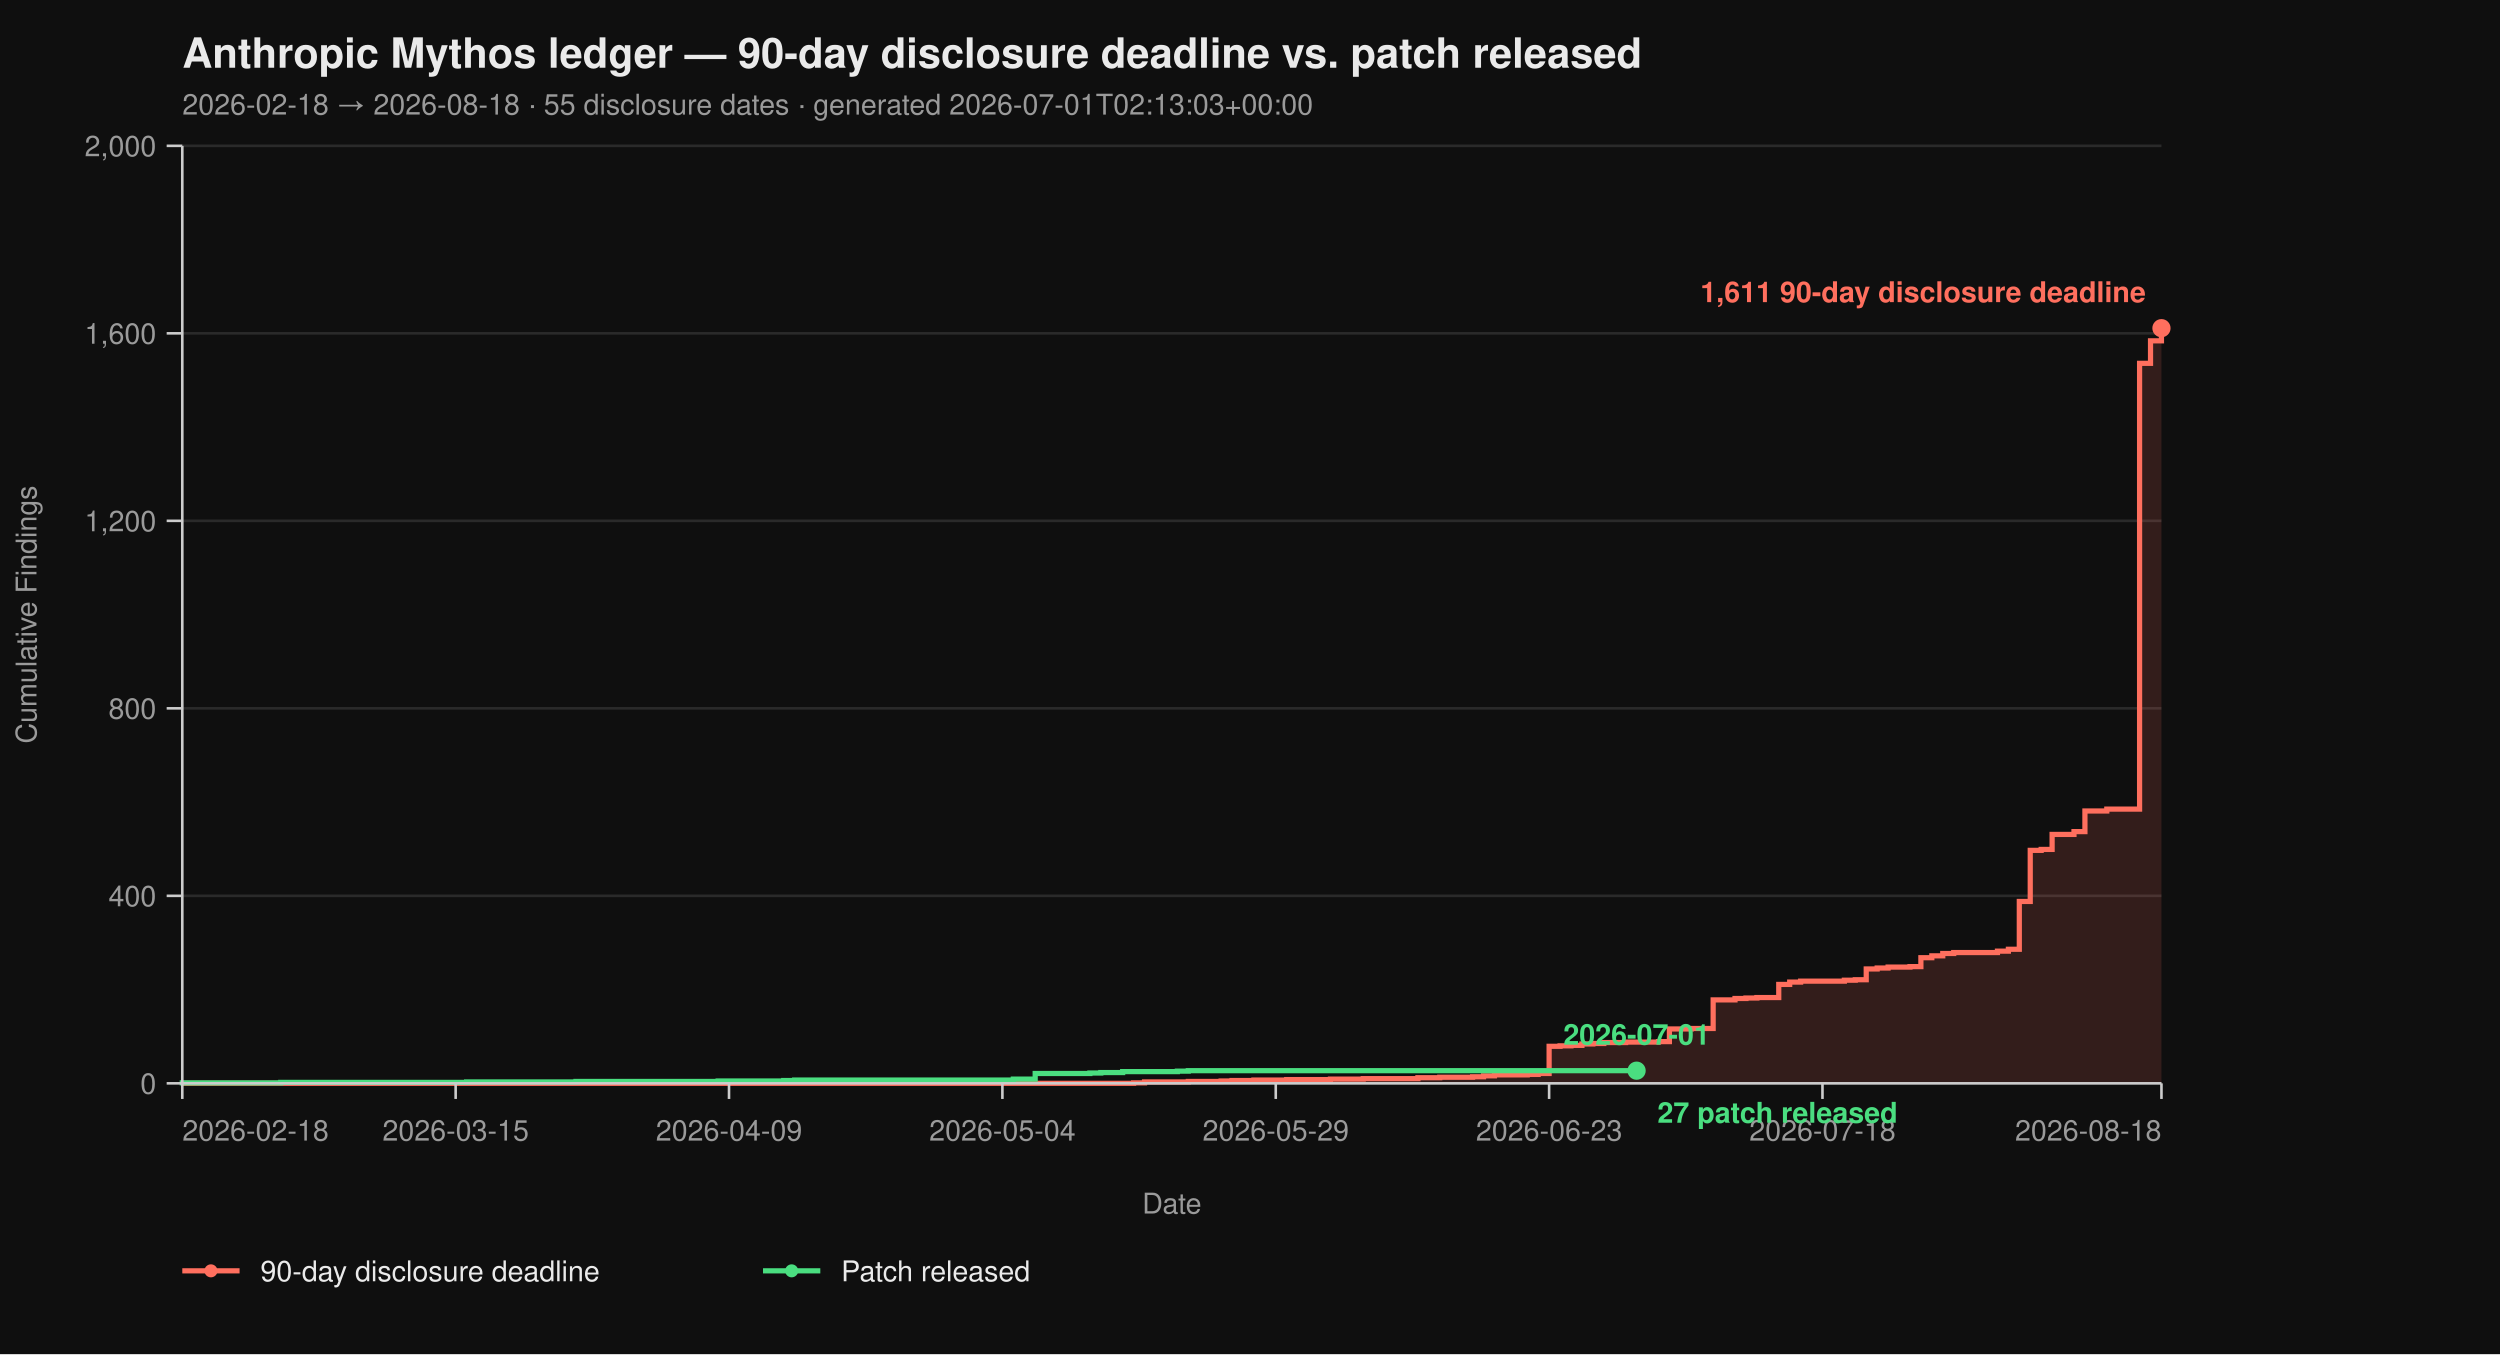
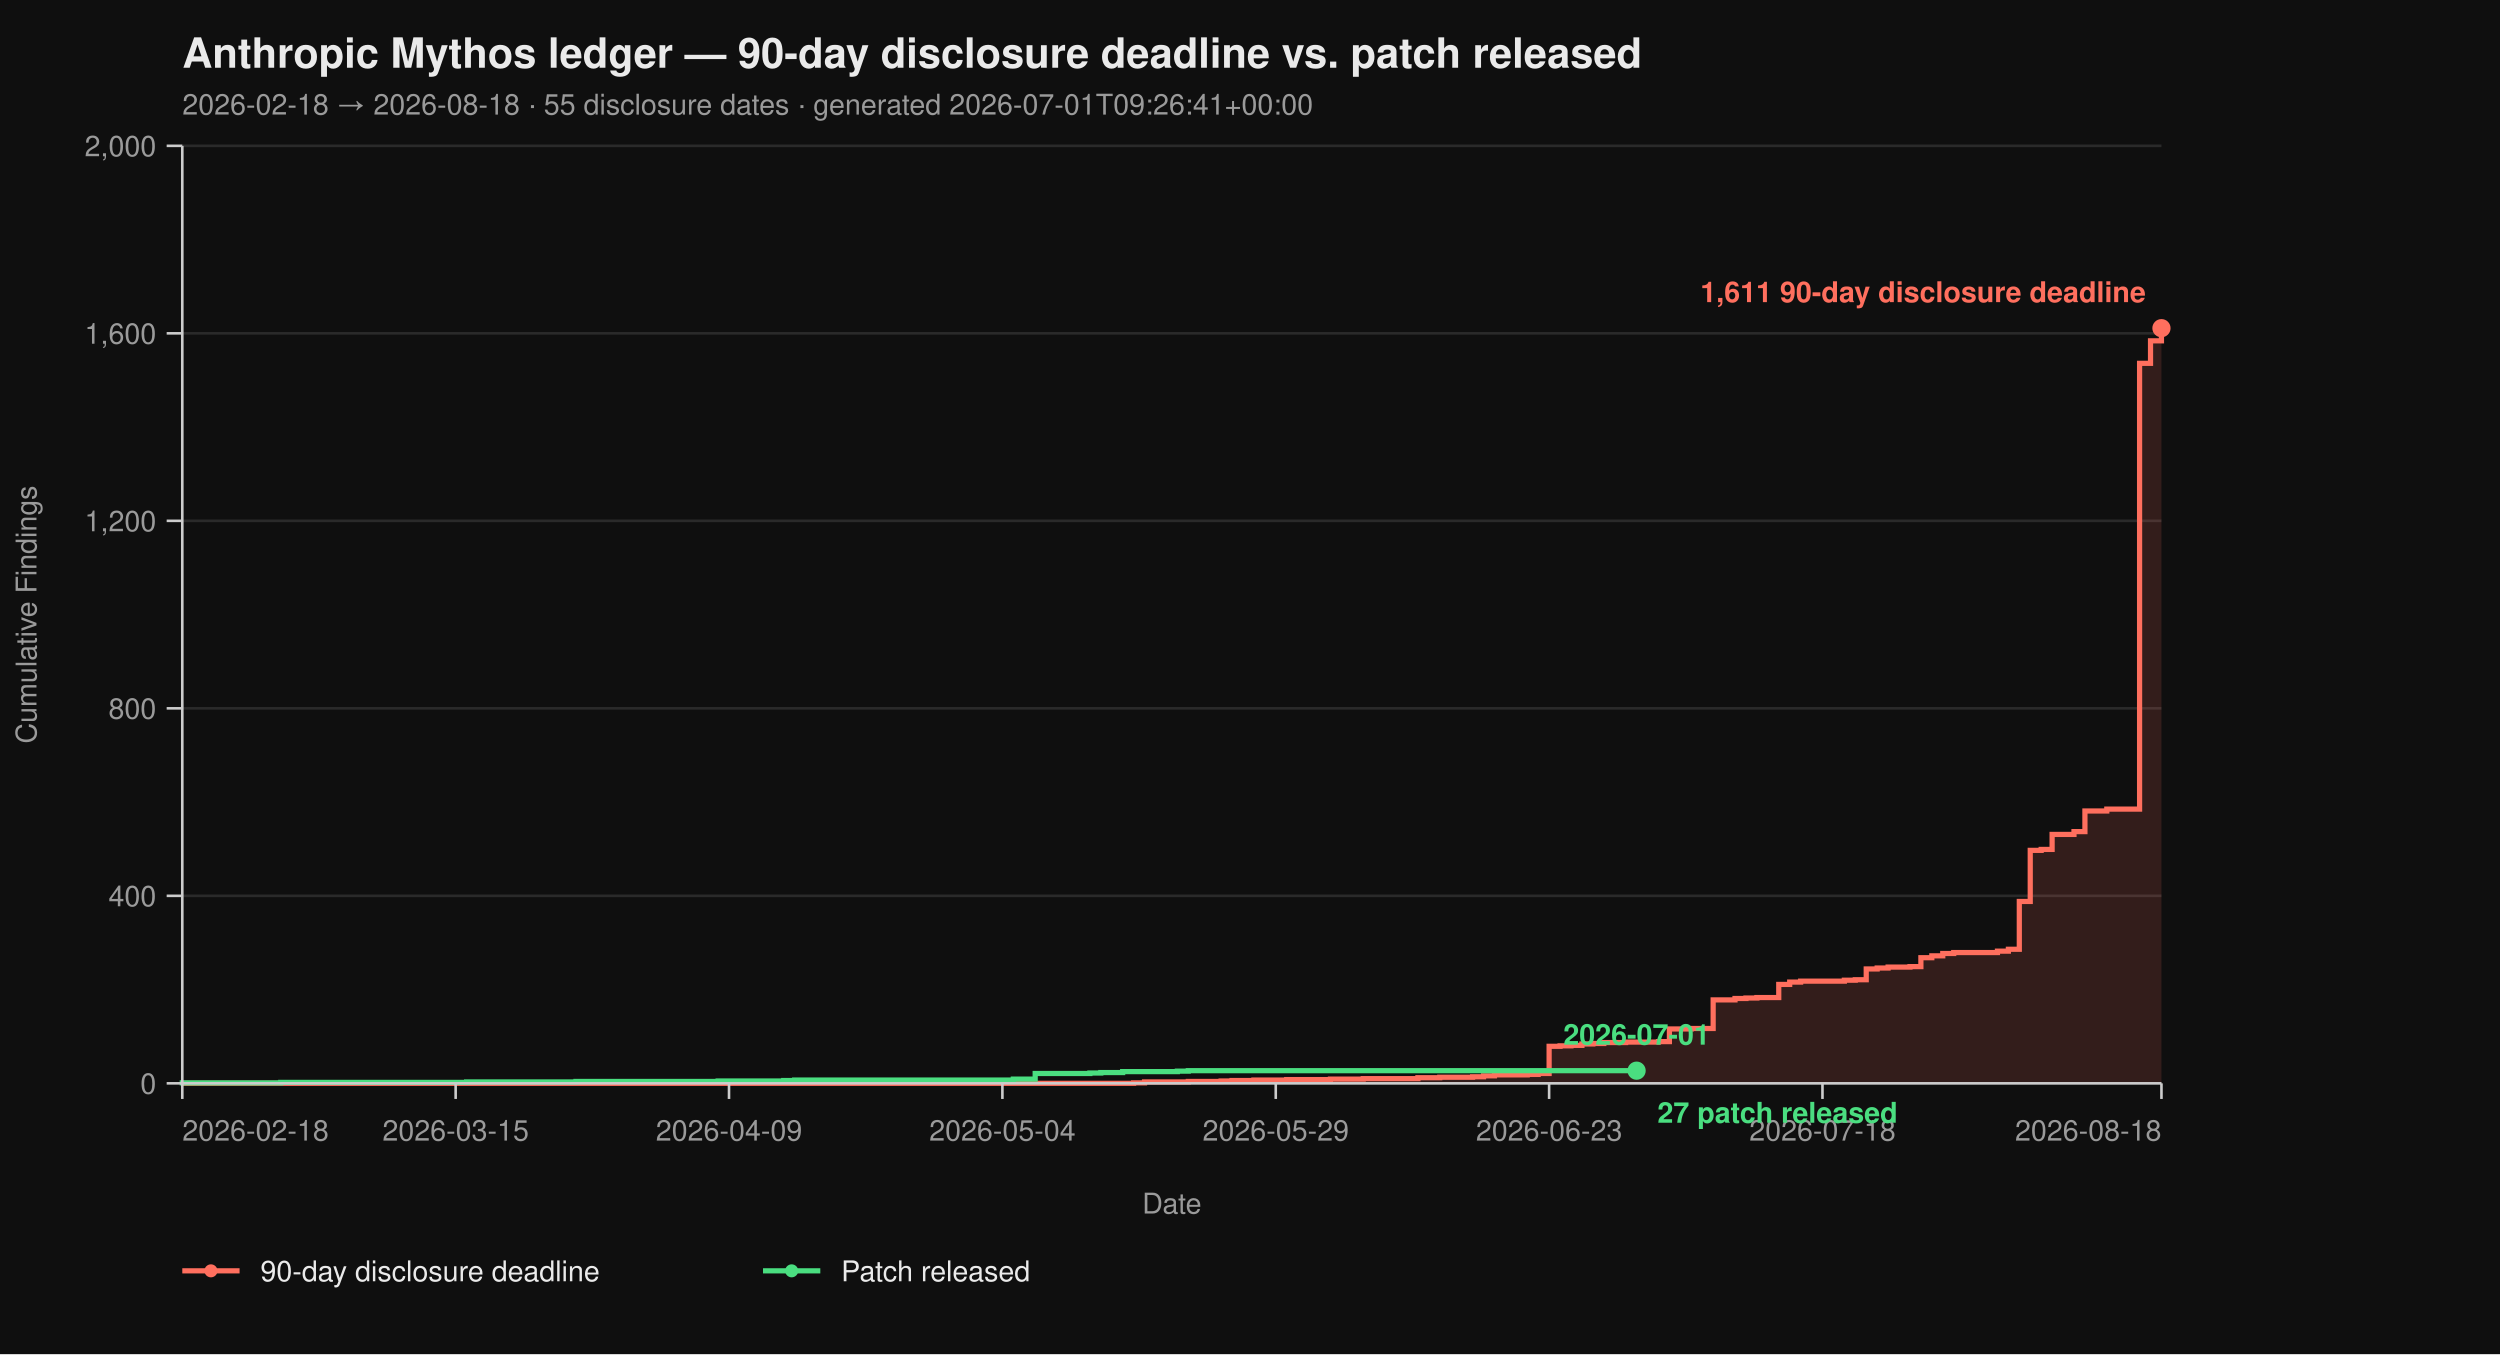
<svg xmlns="http://www.w3.org/2000/svg" viewBox="0 0 960 520" width="960" height="520" font-family="-apple-system, BlinkMacSystemFont, 'Segoe UI', Helvetica, Arial, sans-serif">
  <rect width="100%" height="100%" fill="#0f0f0f" />
  <text x="70" y="26" fill="#eaeaea" font-size="16" font-weight="700">Anthropic Mythos ledger — 90-day disclosure deadline vs. patch released</text>
-   <text x="70" y="44" fill="#9a9a9a" font-size="11">2026-02-18 → 2026-08-18  ·  55 disclosure dates  ·  generated 2026-07-01T02:13:03+00:00</text>
+   <text x="70" y="44" fill="#9a9a9a" font-size="11">2026-02-18 → 2026-08-18  ·  55 disclosure dates  ·  generated 2026-07-01T09:26:41+00:00</text>
  <line x1="70" y1="416.00" x2="830" y2="416.00" stroke="#2a2a2a" stroke-width="1" />
  <line x1="70" y1="344.00" x2="830" y2="344.00" stroke="#2a2a2a" stroke-width="1" />
  <line x1="70" y1="272.00" x2="830" y2="272.00" stroke="#2a2a2a" stroke-width="1" />
  <line x1="70" y1="200.00" x2="830" y2="200.00" stroke="#2a2a2a" stroke-width="1" />
  <line x1="70" y1="128.00" x2="830" y2="128.00" stroke="#2a2a2a" stroke-width="1" />
  <line x1="70" y1="56.00" x2="830" y2="56.00" stroke="#2a2a2a" stroke-width="1" />
  <path d="M 70.00 416.00 L 435.30 416.00 L 435.30 415.82 L 439.50 415.82 L 439.50 415.46 L 456.30 415.46 L 456.30 415.28 L 468.90 415.28 L 468.90 415.10 L 473.09 415.10 L 473.09 414.92 L 481.49 414.92 L 481.49 414.74 L 494.09 414.74 L 494.09 414.56 L 510.88 414.56 L 510.88 414.38 L 523.48 414.38 L 523.48 414.20 L 544.48 414.20 L 544.48 413.84 L 552.87 413.84 L 552.87 413.66 L 565.47 413.66 L 565.47 413.48 L 569.67 413.48 L 569.67 413.12 L 573.87 413.12 L 573.87 412.76 L 586.46 412.76 L 586.46 412.58 L 590.66 412.58 L 590.66 412.22 L 594.86 412.22 L 594.86 401.78 L 599.06 401.78 L 599.06 401.60 L 603.26 401.60 L 603.26 401.42 L 607.46 401.42 L 607.46 400.88 L 611.66 400.88 L 611.66 400.70 L 615.86 400.70 L 615.86 400.34 L 624.25 400.34 L 624.25 400.16 L 636.85 400.16 L 636.85 399.98 L 641.05 399.98 L 641.05 395.12 L 649.45 395.12 L 649.45 394.94 L 657.85 394.94 L 657.85 383.96 L 666.24 383.96 L 666.24 383.42 L 670.44 383.42 L 670.44 383.24 L 674.64 383.24 L 674.64 383.06 L 683.04 383.06 L 683.04 378.02 L 687.24 378.02 L 687.24 377.12 L 691.44 377.12 L 691.44 376.76 L 708.23 376.76 L 708.23 376.40 L 712.43 376.40 L 712.43 376.22 L 716.63 376.22 L 716.63 372.08 L 720.83 372.08 L 720.83 371.72 L 725.03 371.72 L 725.03 371.36 L 733.43 371.36 L 733.43 371.18 L 737.62 371.18 L 737.62 367.76 L 741.82 367.76 L 741.82 367.04 L 746.02 367.04 L 746.02 366.14 L 750.22 366.14 L 750.22 365.78 L 767.02 365.78 L 767.02 365.24 L 771.22 365.24 L 771.22 364.52 L 775.41 364.52 L 775.41 346.16 L 779.61 346.16 L 779.61 326.54 L 783.81 326.54 L 783.81 326.18 L 788.01 326.18 L 788.01 320.42 L 796.41 320.42 L 796.41 319.34 L 800.61 319.34 L 800.61 311.42 L 809.01 311.42 L 809.01 310.70 L 821.60 310.70 L 821.60 139.52 L 825.80 139.52 L 825.80 130.88 L 830.00 130.88 L 830.00 126.02 L 830.00 126.02 L 830.00 416.00 Z" fill="#ff6f5e26" stroke="none" />
  <path d="M 70.00 416.00 L 435.30 416.00 L 435.30 415.82 L 439.50 415.82 L 439.50 415.46 L 456.30 415.46 L 456.30 415.28 L 468.90 415.28 L 468.90 415.10 L 473.09 415.10 L 473.09 414.92 L 481.49 414.92 L 481.49 414.74 L 494.09 414.74 L 494.09 414.56 L 510.88 414.56 L 510.88 414.38 L 523.48 414.38 L 523.48 414.20 L 544.48 414.20 L 544.48 413.84 L 552.87 413.84 L 552.87 413.66 L 565.47 413.66 L 565.47 413.48 L 569.67 413.48 L 569.67 413.12 L 573.87 413.12 L 573.87 412.76 L 586.46 412.76 L 586.46 412.58 L 590.66 412.58 L 590.66 412.22 L 594.86 412.22 L 594.86 401.78 L 599.06 401.78 L 599.06 401.60 L 603.26 401.60 L 603.26 401.42 L 607.46 401.42 L 607.46 400.88 L 611.66 400.88 L 611.66 400.70 L 615.86 400.70 L 615.86 400.34 L 624.25 400.34 L 624.25 400.16 L 636.85 400.16 L 636.85 399.98 L 641.05 399.98 L 641.05 395.12 L 649.45 395.12 L 649.45 394.94 L 657.85 394.94 L 657.85 383.96 L 666.24 383.96 L 666.24 383.42 L 670.44 383.42 L 670.44 383.24 L 674.64 383.24 L 674.64 383.06 L 683.04 383.06 L 683.04 378.02 L 687.24 378.02 L 687.24 377.12 L 691.44 377.12 L 691.44 376.76 L 708.23 376.76 L 708.23 376.40 L 712.43 376.40 L 712.43 376.22 L 716.63 376.22 L 716.63 372.08 L 720.83 372.08 L 720.83 371.72 L 725.03 371.72 L 725.03 371.36 L 733.43 371.36 L 733.43 371.18 L 737.62 371.18 L 737.62 367.76 L 741.82 367.76 L 741.82 367.04 L 746.02 367.04 L 746.02 366.14 L 750.22 366.14 L 750.22 365.78 L 767.02 365.78 L 767.02 365.24 L 771.22 365.24 L 771.22 364.52 L 775.41 364.52 L 775.41 346.16 L 779.61 346.16 L 779.61 326.54 L 783.81 326.54 L 783.81 326.18 L 788.01 326.18 L 788.01 320.42 L 796.41 320.42 L 796.41 319.34 L 800.61 319.34 L 800.61 311.42 L 809.01 311.42 L 809.01 310.70 L 821.60 310.70 L 821.60 139.52 L 825.80 139.52 L 825.80 130.88 L 830.00 130.88 L 830.00 126.02 L 830.00 126.02" fill="none" stroke="#ff6f5e" stroke-width="2" stroke-linejoin="miter" stroke-linecap="butt" />
  <path d="M 70.00 416.00 L 70.00 416.00 L 70.00 415.82 L 107.79 415.82 L 107.79 415.64 L 179.17 415.64 L 179.17 415.46 L 221.16 415.46 L 221.16 415.28 L 275.75 415.28 L 275.75 415.10 L 300.94 415.10 L 300.94 414.92 L 305.14 414.92 L 305.14 414.74 L 389.12 414.74 L 389.12 414.38 L 397.51 414.38 L 397.51 412.22 L 418.51 412.22 L 418.51 412.04 L 422.71 412.04 L 422.71 411.86 L 431.10 411.86 L 431.10 411.50 L 452.10 411.50 L 452.10 411.32 L 456.30 411.32 L 456.30 411.14 L 628.45 411.14" fill="none" stroke="#4ade80" stroke-width="2" stroke-linejoin="miter" stroke-linecap="butt" />
  <line x1="70" y1="56" x2="70" y2="416" stroke="#cccccc" stroke-width="1" />
  <line x1="70" y1="416" x2="830" y2="416" stroke="#cccccc" stroke-width="1" />
  <line x1="64" y1="416.00" x2="70" y2="416.00" stroke="#cccccc" stroke-width="1" />
  <line x1="64" y1="344.00" x2="70" y2="344.00" stroke="#cccccc" stroke-width="1" />
  <line x1="64" y1="272.00" x2="70" y2="272.00" stroke="#cccccc" stroke-width="1" />
  <line x1="64" y1="200.00" x2="70" y2="200.00" stroke="#cccccc" stroke-width="1" />
  <line x1="64" y1="128.00" x2="70" y2="128.00" stroke="#cccccc" stroke-width="1" />
  <line x1="64" y1="56.00" x2="70" y2="56.00" stroke="#cccccc" stroke-width="1" />
  <text x="60" y="420.00" text-anchor="end" fill="#9a9a9a" font-size="11">0</text>
  <text x="60" y="348.00" text-anchor="end" fill="#9a9a9a" font-size="11">400</text>
  <text x="60" y="276.00" text-anchor="end" fill="#9a9a9a" font-size="11">800</text>
  <text x="60" y="204.00" text-anchor="end" fill="#9a9a9a" font-size="11">1,200</text>
  <text x="60" y="132.00" text-anchor="end" fill="#9a9a9a" font-size="11">1,600</text>
  <text x="60" y="60.00" text-anchor="end" fill="#9a9a9a" font-size="11">2,000</text>
  <text x="14" y="236.00" fill="#9a9a9a" font-size="11" transform="rotate(-90 14 236.00)" text-anchor="middle">Cumulative Findings</text>
  <line x1="70.00" y1="416" x2="70.00" y2="422" stroke="#cccccc" stroke-width="1" />
  <line x1="174.97" y1="416" x2="174.97" y2="422" stroke="#cccccc" stroke-width="1" />
  <line x1="279.94" y1="416" x2="279.94" y2="422" stroke="#cccccc" stroke-width="1" />
  <line x1="384.92" y1="416" x2="384.92" y2="422" stroke="#cccccc" stroke-width="1" />
  <line x1="489.89" y1="416" x2="489.89" y2="422" stroke="#cccccc" stroke-width="1" />
  <line x1="594.86" y1="416" x2="594.86" y2="422" stroke="#cccccc" stroke-width="1" />
  <line x1="699.83" y1="416" x2="699.83" y2="422" stroke="#cccccc" stroke-width="1" />
  <line x1="830.00" y1="416" x2="830.00" y2="422" stroke="#cccccc" stroke-width="1" />
  <text x="70.00" y="438" text-anchor="start" fill="#9a9a9a" font-size="11">2026-02-18</text>
  <text x="174.97" y="438" text-anchor="middle" fill="#9a9a9a" font-size="11">2026-03-15</text>
  <text x="279.94" y="438" text-anchor="middle" fill="#9a9a9a" font-size="11">2026-04-09</text>
  <text x="384.92" y="438" text-anchor="middle" fill="#9a9a9a" font-size="11">2026-05-04</text>
  <text x="489.89" y="438" text-anchor="middle" fill="#9a9a9a" font-size="11">2026-05-29</text>
  <text x="594.86" y="438" text-anchor="middle" fill="#9a9a9a" font-size="11">2026-06-23</text>
  <text x="699.83" y="438" text-anchor="middle" fill="#9a9a9a" font-size="11">2026-07-18</text>
  <text x="830.00" y="438" text-anchor="end" fill="#9a9a9a" font-size="11">2026-08-18</text>
  <text x="450.00" y="466" fill="#9a9a9a" font-size="11" text-anchor="middle">Date</text>
  <circle cx="830.00" cy="126.02" r="3.5" fill="#ff6f5e" />
  <text x="824.00" y="116.02" text-anchor="end" fill="#ff6f5e" font-size="11" font-weight="600">1,611 90-day disclosure deadline</text>
  <circle cx="628.45" cy="411.14" r="3.5" fill="#4ade80" />
  <text x="636.45" y="431.14" text-anchor="start" fill="#4ade80" font-size="11" font-weight="600">27 patch released</text>
  <text x="628.45" y="401.14" text-anchor="middle" fill="#4ade80" font-size="11" font-weight="600">2026-07-01</text>
  <line x1="70" y1="488" x2="92" y2="488" stroke="#ff6f5e" stroke-width="2" />
  <circle cx="81" cy="488" r="2.5" fill="#ff6f5e" />
  <text x="100" y="492" fill="#eaeaea" font-size="11">90-day disclosure deadline</text>
  <line x1="293.0" y1="488" x2="315.0" y2="488" stroke="#4ade80" stroke-width="2" />
  <circle cx="304.0" cy="488" r="2.5" fill="#4ade80" />
  <text x="323.0" y="492" fill="#eaeaea" font-size="11">Patch released</text>
</svg>
